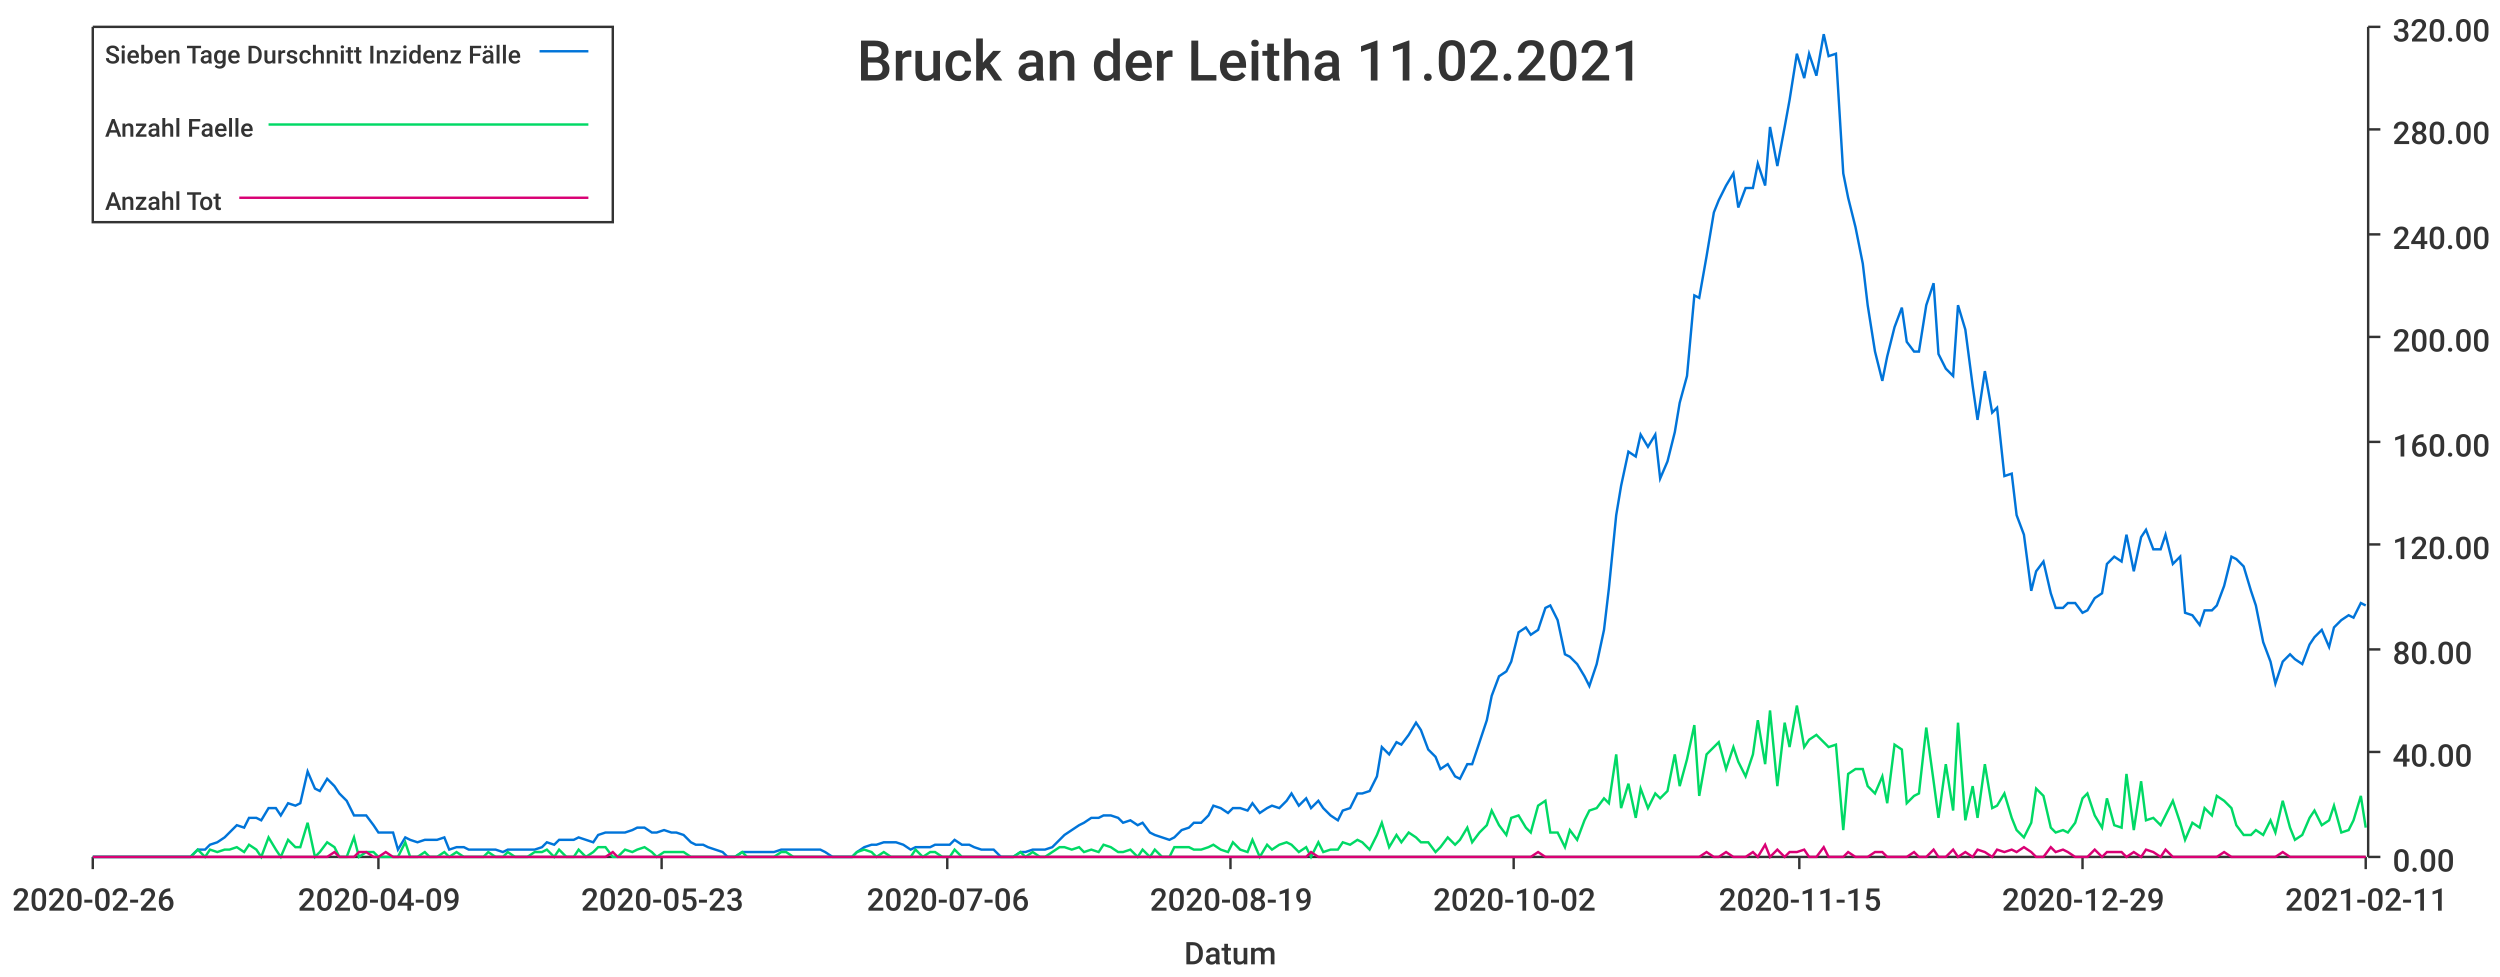
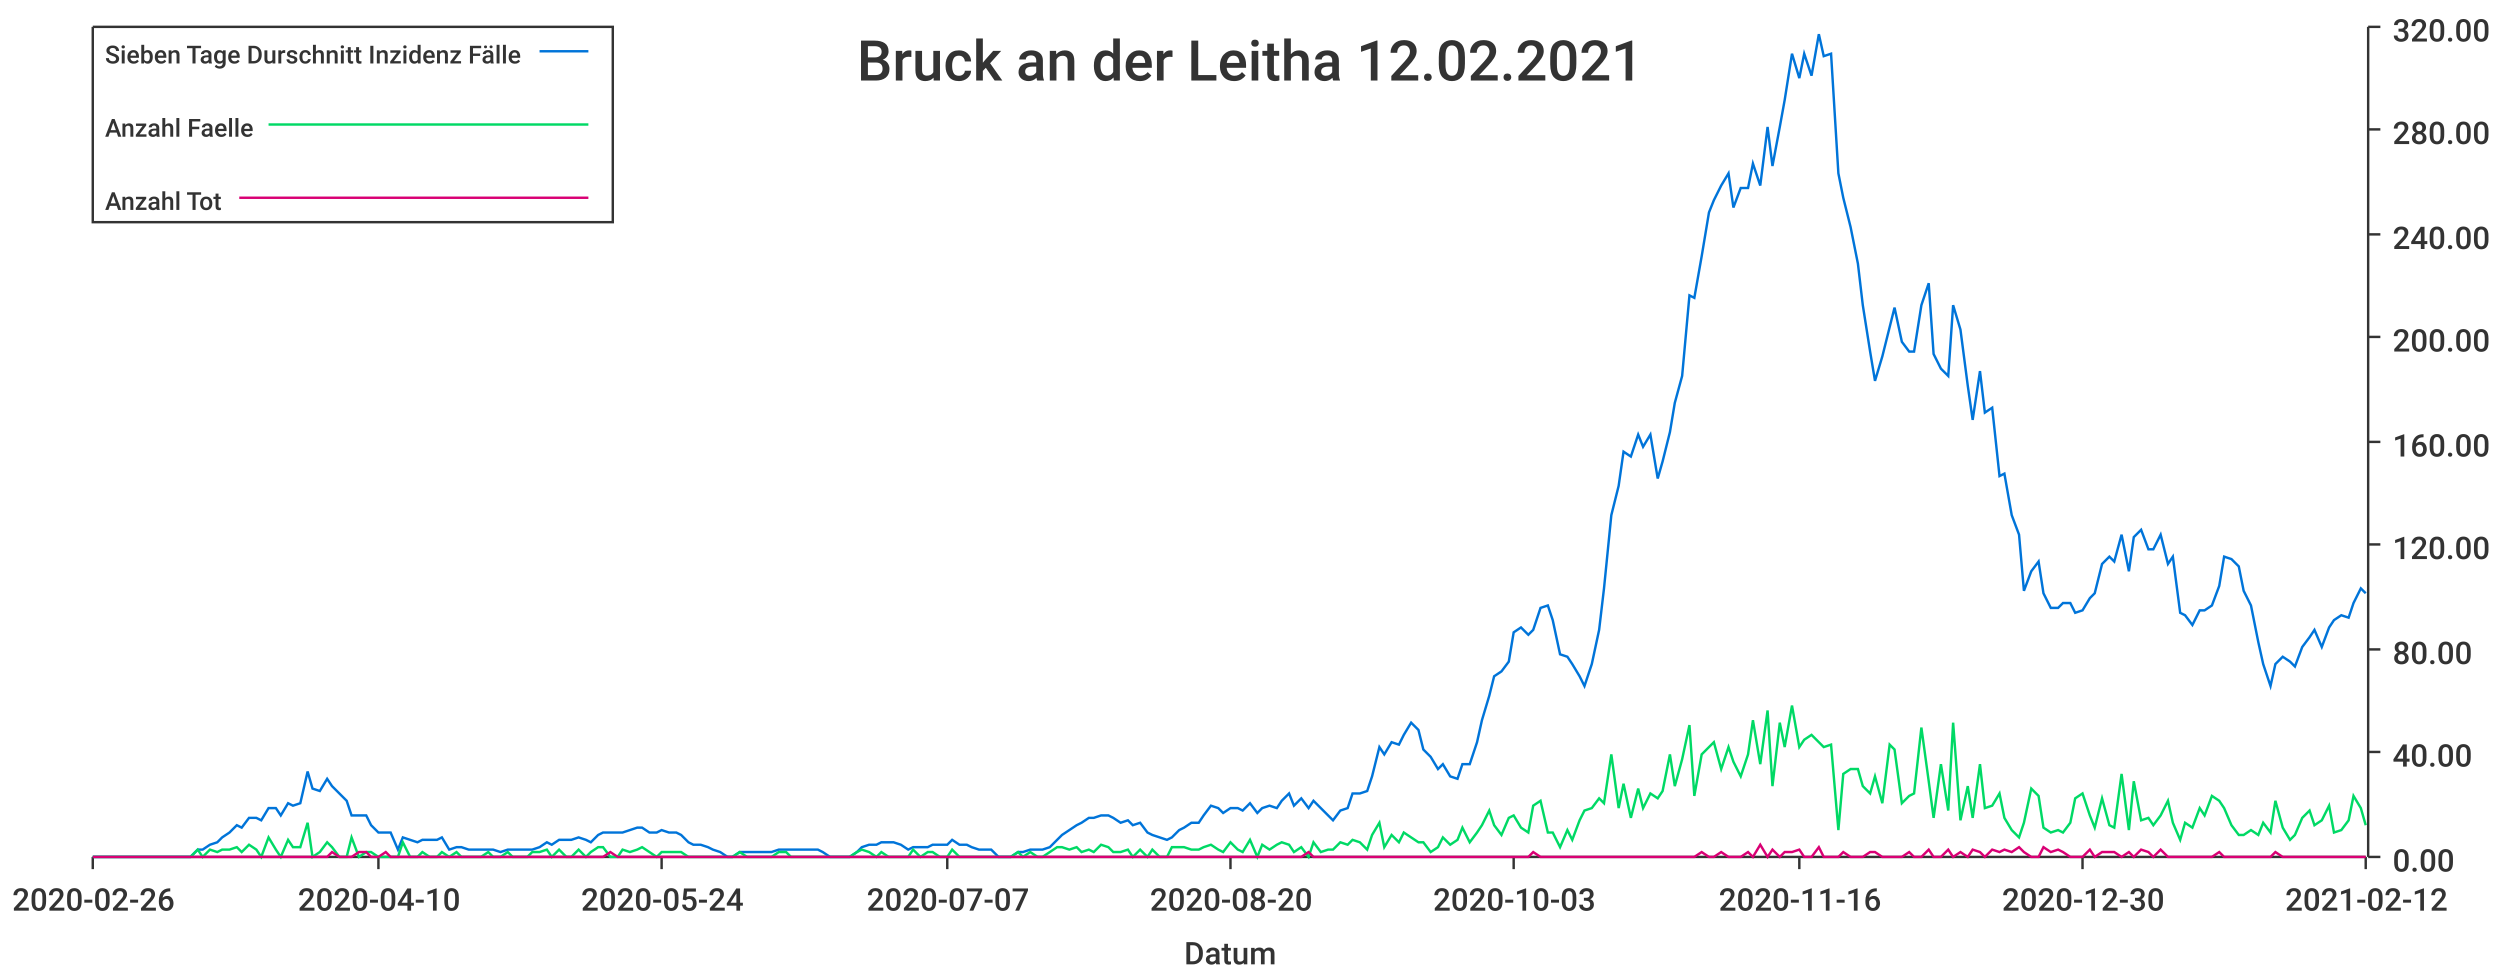
<svg xmlns="http://www.w3.org/2000/svg" width="1024" height="400">\n<path d="M 0 0 L 1024 0 L 1024 400 L 0 400 L 0 0" style="stroke-width:0;stroke:rgba(255,255,255,1.0);fill:rgba(255,255,255,1.0)" />
  <path d="M 38 11 L 969 11 L 969 351 L 38 351 L 38 11" style="stroke-width:0;stroke:rgba(255,255,255,1.0);fill:rgba(255,255,255,1.0)" />
  <path d="M 38 351 L 969 351" style="stroke-width:1;stroke:rgba(51,51,51,1.0);fill:none" />
  <path d="M 38 351 L 38 356" style="stroke-width:1;stroke:rgba(51,51,51,1.0);fill:none" />
  <text x="5" y="373" style="stroke-width:0;stroke:none;fill:rgba(51,51,51,1.0);font-size:12.8px;font-family:'Roboto Medium',sans-serif">2020-02-26</text>
  <path d="M 155 351 L 155 356" style="stroke-width:1;stroke:rgba(51,51,51,1.0);fill:none" />
-   <text x="122" y="373" style="stroke-width:0;stroke:none;fill:rgba(51,51,51,1.0);font-size:12.8px;font-family:'Roboto Medium',sans-serif">2020-04-09</text>
+   <text x="122" y="373" style="stroke-width:0;stroke:none;fill:rgba(51,51,51,1.0);font-size:12.8px;font-family:'Roboto Medium',sans-serif">2020-04-10</text>
  <path d="M 271 351 L 271 356" style="stroke-width:1;stroke:rgba(51,51,51,1.0);fill:none" />
-   <text x="238" y="373" style="stroke-width:0;stroke:none;fill:rgba(51,51,51,1.0);font-size:12.8px;font-family:'Roboto Medium',sans-serif">2020-05-23</text>
+   <text x="238" y="373" style="stroke-width:0;stroke:none;fill:rgba(51,51,51,1.0);font-size:12.8px;font-family:'Roboto Medium',sans-serif">2020-05-24</text>
  <path d="M 388 351 L 388 356" style="stroke-width:1;stroke:rgba(51,51,51,1.0);fill:none" />
-   <text x="355" y="373" style="stroke-width:0;stroke:none;fill:rgba(51,51,51,1.0);font-size:12.8px;font-family:'Roboto Medium',sans-serif">2020-07-06</text>
+   <text x="355" y="373" style="stroke-width:0;stroke:none;fill:rgba(51,51,51,1.0);font-size:12.8px;font-family:'Roboto Medium',sans-serif">2020-07-07</text>
  <path d="M 504 351 L 504 356" style="stroke-width:1;stroke:rgba(51,51,51,1.0);fill:none" />
-   <text x="471" y="373" style="stroke-width:0;stroke:none;fill:rgba(51,51,51,1.0);font-size:12.8px;font-family:'Roboto Medium',sans-serif">2020-08-19</text>
+   <text x="471" y="373" style="stroke-width:0;stroke:none;fill:rgba(51,51,51,1.0);font-size:12.8px;font-family:'Roboto Medium',sans-serif">2020-08-20</text>
  <path d="M 620 351 L 620 356" style="stroke-width:1;stroke:rgba(51,51,51,1.0);fill:none" />
-   <text x="587" y="373" style="stroke-width:0;stroke:none;fill:rgba(51,51,51,1.0);font-size:12.8px;font-family:'Roboto Medium',sans-serif">2020-10-02</text>
+   <text x="587" y="373" style="stroke-width:0;stroke:none;fill:rgba(51,51,51,1.0);font-size:12.8px;font-family:'Roboto Medium',sans-serif">2020-10-03</text>
  <path d="M 737 351 L 737 356" style="stroke-width:1;stroke:rgba(51,51,51,1.0);fill:none" />
-   <text x="704" y="373" style="stroke-width:0;stroke:none;fill:rgba(51,51,51,1.0);font-size:12.8px;font-family:'Roboto Medium',sans-serif">2020-11-15</text>
+   <text x="704" y="373" style="stroke-width:0;stroke:none;fill:rgba(51,51,51,1.0);font-size:12.8px;font-family:'Roboto Medium',sans-serif">2020-11-16</text>
  <path d="M 853 351 L 853 356" style="stroke-width:1;stroke:rgba(51,51,51,1.0);fill:none" />
-   <text x="820" y="373" style="stroke-width:0;stroke:none;fill:rgba(51,51,51,1.0);font-size:12.8px;font-family:'Roboto Medium',sans-serif">2020-12-29</text>
+   <text x="820" y="373" style="stroke-width:0;stroke:none;fill:rgba(51,51,51,1.0);font-size:12.8px;font-family:'Roboto Medium',sans-serif">2020-12-30</text>
  <path d="M 969 351 L 969 356" style="stroke-width:1;stroke:rgba(51,51,51,1.0);fill:none" />
-   <text x="936" y="373" style="stroke-width:0;stroke:none;fill:rgba(51,51,51,1.0);font-size:12.8px;font-family:'Roboto Medium',sans-serif">2021-02-11</text>
+   <text x="936" y="373" style="stroke-width:0;stroke:none;fill:rgba(51,51,51,1.0);font-size:12.8px;font-family:'Roboto Medium',sans-serif">2021-02-12</text>
  <text x="485" y="395" style="stroke-width:0;stroke:none;fill:rgba(51,51,51,1.0);font-size:12.8px;font-family:'Roboto Medium',sans-serif">Datum</text>
  <path d="M 970 351 L 970 11" style="stroke-width:1;stroke:rgba(51,51,51,1.0);fill:none" />
  <path d="M 970 351 L 975 351" style="stroke-width:1;stroke:rgba(51,51,51,1.0);fill:none" />
  <text x="980" y="357" style="stroke-width:0;stroke:none;fill:rgba(51,51,51,1.0);font-size:12.8px;font-family:'Roboto Medium',sans-serif">0.00</text>
  <path d="M 970 308 L 975 308" style="stroke-width:1;stroke:rgba(51,51,51,1.0);fill:none" />
  <text x="980" y="314" style="stroke-width:0;stroke:none;fill:rgba(51,51,51,1.0);font-size:12.8px;font-family:'Roboto Medium',sans-serif">40.00</text>
  <path d="M 970 266 L 975 266" style="stroke-width:1;stroke:rgba(51,51,51,1.0);fill:none" />
  <text x="980" y="272" style="stroke-width:0;stroke:none;fill:rgba(51,51,51,1.0);font-size:12.8px;font-family:'Roboto Medium',sans-serif">80.00</text>
  <path d="M 970 223 L 975 223" style="stroke-width:1;stroke:rgba(51,51,51,1.0);fill:none" />
  <text x="980" y="229" style="stroke-width:0;stroke:none;fill:rgba(51,51,51,1.0);font-size:12.8px;font-family:'Roboto Medium',sans-serif">120.00</text>
  <path d="M 970 181 L 975 181" style="stroke-width:1;stroke:rgba(51,51,51,1.0);fill:none" />
  <text x="980" y="187" style="stroke-width:0;stroke:none;fill:rgba(51,51,51,1.0);font-size:12.8px;font-family:'Roboto Medium',sans-serif">160.00</text>
  <path d="M 970 138 L 975 138" style="stroke-width:1;stroke:rgba(51,51,51,1.0);fill:none" />
  <text x="980" y="144" style="stroke-width:0;stroke:none;fill:rgba(51,51,51,1.0);font-size:12.8px;font-family:'Roboto Medium',sans-serif">200.00</text>
  <path d="M 970 96 L 975 96" style="stroke-width:1;stroke:rgba(51,51,51,1.0);fill:none" />
  <text x="980" y="102" style="stroke-width:0;stroke:none;fill:rgba(51,51,51,1.0);font-size:12.8px;font-family:'Roboto Medium',sans-serif">240.00</text>
  <path d="M 970 53 L 975 53" style="stroke-width:1;stroke:rgba(51,51,51,1.0);fill:none" />
  <text x="980" y="59" style="stroke-width:0;stroke:none;fill:rgba(51,51,51,1.0);font-size:12.8px;font-family:'Roboto Medium',sans-serif">280.00</text>
  <path d="M 970 11 L 975 11" style="stroke-width:1;stroke:rgba(51,51,51,1.0);fill:none" />
  <text x="980" y="17" style="stroke-width:0;stroke:none;fill:rgba(51,51,51,1.0);font-size:12.8px;font-family:'Roboto Medium',sans-serif">320.00</text>
-   <path d="M 38 351 L 41 351 L 44 351 L 46 351 L 49 351 L 52 351 L 54 351 L 57 351 L 60 351 L 62 351 L 65 351 L 68 351 L 70 351 L 73 351 L 76 351 L 78 351 L 81 348 L 84 348 L 86 346 L 89 345 L 92 343 L 94 341 L 97 338 L 100 339 L 102 335 L 105 335 L 107 336 L 110 331 L 113 331 L 115 334 L 118 329 L 121 330 L 123 329 L 126 316 L 129 323 L 131 324 L 134 319 L 137 322 L 139 325 L 142 328 L 145 334 L 147 334 L 150 334 L 153 338 L 155 341 L 158 341 L 161 341 L 163 348 L 166 343 L 168 344 L 171 345 L 174 344 L 176 344 L 179 344 L 182 343 L 184 348 L 187 347 L 190 347 L 192 348 L 195 348 L 198 348 L 200 348 L 203 348 L 206 349 L 208 348 L 211 348 L 214 348 L 216 348 L 219 348 L 222 347 L 224 345 L 227 346 L 229 344 L 232 344 L 235 344 L 237 343 L 240 344 L 243 345 L 245 342 L 248 341 L 251 341 L 253 341 L 256 341 L 259 340 L 261 339 L 264 339 L 267 341 L 269 341 L 272 340 L 275 341 L 277 341 L 280 342 L 283 345 L 285 346 L 288 346 L 290 347 L 293 348 L 296 349 L 298 351 L 301 351 L 304 349 L 306 349 L 309 349 L 312 349 L 314 349 L 317 349 L 320 348 L 322 348 L 325 348 L 328 348 L 330 348 L 333 348 L 336 348 L 338 349 L 341 351 L 344 351 L 346 351 L 349 351 L 351 349 L 354 347 L 357 346 L 359 346 L 362 345 L 365 345 L 367 345 L 370 346 L 373 348 L 375 347 L 378 347 L 381 347 L 383 346 L 386 346 L 389 346 L 391 344 L 394 346 L 397 346 L 399 347 L 402 348 L 405 348 L 407 348 L 410 351 L 412 351 L 415 351 L 418 349 L 420 349 L 423 348 L 426 348 L 428 348 L 431 347 L 434 344 L 436 342 L 439 340 L 442 338 L 444 337 L 447 335 L 450 335 L 452 334 L 455 334 L 458 335 L 460 337 L 463 336 L 466 338 L 468 337 L 471 341 L 473 342 L 476 343 L 479 344 L 481 343 L 484 340 L 487 339 L 489 337 L 492 337 L 495 334 L 497 330 L 500 331 L 503 333 L 505 331 L 508 331 L 511 332 L 513 329 L 516 333 L 519 331 L 521 330 L 524 331 L 527 328 L 529 325 L 532 330 L 535 327 L 537 331 L 540 328 L 542 331 L 545 334 L 548 336 L 550 332 L 553 331 L 556 325 L 558 325 L 561 324 L 564 318 L 566 306 L 569 309 L 572 304 L 574 305 L 577 301 L 580 296 L 582 299 L 585 307 L 588 310 L 590 315 L 593 313 L 596 318 L 598 319 L 601 313 L 603 313 L 606 304 L 609 295 L 611 285 L 614 277 L 617 275 L 619 271 L 622 259 L 625 257 L 627 260 L 630 258 L 633 249 L 635 248 L 638 254 L 641 268 L 643 269 L 646 272 L 649 277 L 651 281 L 654 272 L 657 258 L 659 241 L 662 211 L 664 199 L 667 185 L 670 187 L 672 178 L 675 183 L 678 178 L 680 196 L 683 189 L 686 177 L 688 165 L 691 154 L 694 121 L 696 122 L 699 105 L 702 87 L 704 82 L 707 76 L 710 71 L 712 85 L 715 77 L 718 77 L 720 67 L 723 76 L 725 52 L 728 68 L 731 52 L 733 41 L 736 22 L 739 32 L 741 22 L 744 31 L 747 14 L 749 23 L 752 22 L 755 71 L 757 81 L 760 93 L 763 108 L 765 125 L 768 144 L 771 156 L 773 146 L 776 134 L 779 126 L 781 140 L 784 144 L 786 144 L 789 125 L 792 116 L 794 145 L 797 151 L 800 154 L 802 125 L 805 135 L 808 158 L 810 172 L 813 152 L 816 169 L 818 167 L 821 195 L 824 194 L 826 211 L 829 219 L 832 242 L 834 234 L 837 230 L 840 243 L 842 249 L 845 249 L 847 247 L 850 247 L 853 251 L 855 250 L 858 245 L 861 243 L 863 231 L 866 228 L 869 230 L 871 219 L 874 234 L 877 220 L 879 217 L 882 225 L 885 225 L 887 219 L 890 231 L 893 228 L 895 251 L 898 252 L 901 256 L 903 250 L 906 250 L 908 248 L 911 240 L 914 228 L 916 229 L 919 232 L 922 242 L 924 248 L 927 263 L 930 271 L 932 280 L 935 271 L 938 268 L 940 270 L 943 272 L 946 264 L 948 261 L 951 258 L 954 265 L 956 257 L 959 254 L 962 252 L 964 253 L 967 247 L 969 248" style="stroke-width:1;stroke:rgba(0,116,217,1.0);fill:none" />
-   <path d="M 38 351 L 41 351 L 44 351 L 46 351 L 49 351 L 52 351 L 54 351 L 57 351 L 60 351 L 62 351 L 65 351 L 68 351 L 70 351 L 73 351 L 76 351 L 78 351 L 81 348 L 84 351 L 86 348 L 89 349 L 92 348 L 94 348 L 97 347 L 100 349 L 102 346 L 105 348 L 107 351 L 110 343 L 113 348 L 115 351 L 118 344 L 121 347 L 123 347 L 126 337 L 129 351 L 131 349 L 134 345 L 137 347 L 139 351 L 142 351 L 145 343 L 147 351 L 150 349 L 153 349 L 155 351 L 158 351 L 161 351 L 163 351 L 166 345 L 168 351 L 171 351 L 174 349 L 176 351 L 179 351 L 182 349 L 184 351 L 187 349 L 190 351 L 192 351 L 195 351 L 198 351 L 200 349 L 203 351 L 206 351 L 208 349 L 211 351 L 214 351 L 216 351 L 219 349 L 222 349 L 224 348 L 227 351 L 229 348 L 232 351 L 235 351 L 237 348 L 240 351 L 243 349 L 245 347 L 248 347 L 251 351 L 253 351 L 256 348 L 259 349 L 261 348 L 264 347 L 267 349 L 269 351 L 272 349 L 275 349 L 277 349 L 280 349 L 283 351 L 285 351 L 288 351 L 290 351 L 293 351 L 296 351 L 298 351 L 301 351 L 304 349 L 306 351 L 309 351 L 312 351 L 314 351 L 317 351 L 320 349 L 322 349 L 325 351 L 328 351 L 330 351 L 333 351 L 336 351 L 338 351 L 341 351 L 344 351 L 346 351 L 349 351 L 351 349 L 354 348 L 357 349 L 359 351 L 362 349 L 365 351 L 367 351 L 370 351 L 373 351 L 375 348 L 378 351 L 381 349 L 383 349 L 386 351 L 389 351 L 391 348 L 394 351 L 397 351 L 399 351 L 402 351 L 405 351 L 407 351 L 410 351 L 412 351 L 415 351 L 418 349 L 420 351 L 423 349 L 426 351 L 428 351 L 431 349 L 434 347 L 436 347 L 439 348 L 442 347 L 444 349 L 447 348 L 450 349 L 452 346 L 455 347 L 458 349 L 460 349 L 463 348 L 466 351 L 468 348 L 471 351 L 473 348 L 476 351 L 479 351 L 481 347 L 484 347 L 487 347 L 489 348 L 492 348 L 495 347 L 497 346 L 500 348 L 503 349 L 505 345 L 508 348 L 511 349 L 513 344 L 516 351 L 519 346 L 521 348 L 524 346 L 527 345 L 529 346 L 532 349 L 535 347 L 537 351 L 540 345 L 542 349 L 545 348 L 548 348 L 550 345 L 553 346 L 556 344 L 558 345 L 561 348 L 564 342 L 566 337 L 569 347 L 572 342 L 574 345 L 577 341 L 580 343 L 582 345 L 585 345 L 588 349 L 590 347 L 593 343 L 596 346 L 598 344 L 601 339 L 603 345 L 606 341 L 609 338 L 611 332 L 614 338 L 617 342 L 619 335 L 622 334 L 625 339 L 627 341 L 630 330 L 633 328 L 635 341 L 638 341 L 641 347 L 643 340 L 646 344 L 649 336 L 651 332 L 654 331 L 657 327 L 659 329 L 662 309 L 664 331 L 667 321 L 670 335 L 672 323 L 675 331 L 678 325 L 680 327 L 683 324 L 686 309 L 688 322 L 691 311 L 694 297 L 696 326 L 699 309 L 702 306 L 704 304 L 707 315 L 710 306 L 712 312 L 715 318 L 718 309 L 720 295 L 723 313 L 725 291 L 728 322 L 731 296 L 733 306 L 736 289 L 739 306 L 741 303 L 744 301 L 747 304 L 749 306 L 752 305 L 755 340 L 757 317 L 760 315 L 763 315 L 765 322 L 768 325 L 771 318 L 773 329 L 776 305 L 779 307 L 781 329 L 784 326 L 786 325 L 789 298 L 792 320 L 794 335 L 797 313 L 800 332 L 802 296 L 805 336 L 808 322 L 810 335 L 813 313 L 816 331 L 818 330 L 821 325 L 824 335 L 826 340 L 829 343 L 832 337 L 834 323 L 837 326 L 840 339 L 842 341 L 845 340 L 847 341 L 850 337 L 853 327 L 855 325 L 858 334 L 861 339 L 863 327 L 866 338 L 869 339 L 871 317 L 874 340 L 877 320 L 879 336 L 882 335 L 885 338 L 887 334 L 890 328 L 893 337 L 895 344 L 898 337 L 901 339 L 903 331 L 906 334 L 908 326 L 911 328 L 914 331 L 916 338 L 919 342 L 922 342 L 924 340 L 927 342 L 930 336 L 932 341 L 935 328 L 938 339 L 940 344 L 943 342 L 946 335 L 948 332 L 951 338 L 954 336 L 956 330 L 959 341 L 962 340 L 964 336 L 967 326 L 969 339" style="stroke-width:1;stroke:rgba(0,217,101,1.0);fill:none" />
-   <path d="M 38 351 L 41 351 L 44 351 L 46 351 L 49 351 L 52 351 L 54 351 L 57 351 L 60 351 L 62 351 L 65 351 L 68 351 L 70 351 L 73 351 L 76 351 L 78 351 L 81 351 L 84 351 L 86 351 L 89 351 L 92 351 L 94 351 L 97 351 L 100 351 L 102 351 L 105 351 L 107 351 L 110 351 L 113 351 L 115 351 L 118 351 L 121 351 L 123 351 L 126 351 L 129 351 L 131 351 L 134 351 L 137 349 L 139 351 L 142 351 L 145 351 L 147 349 L 150 349 L 153 351 L 155 351 L 158 349 L 161 351 L 163 351 L 166 351 L 168 351 L 171 351 L 174 351 L 176 351 L 179 351 L 182 351 L 184 351 L 187 351 L 190 351 L 192 351 L 195 351 L 198 351 L 200 351 L 203 351 L 206 351 L 208 351 L 211 351 L 214 351 L 216 351 L 219 351 L 222 351 L 224 351 L 227 351 L 229 351 L 232 351 L 235 351 L 237 351 L 240 351 L 243 351 L 245 351 L 248 351 L 251 349 L 253 351 L 256 351 L 259 351 L 261 351 L 264 351 L 267 351 L 269 351 L 272 351 L 275 351 L 277 351 L 280 351 L 283 351 L 285 351 L 288 351 L 290 351 L 293 351 L 296 351 L 298 351 L 301 351 L 304 351 L 306 351 L 309 351 L 312 351 L 314 351 L 317 351 L 320 351 L 322 351 L 325 351 L 328 351 L 330 351 L 333 351 L 336 351 L 338 351 L 341 351 L 344 351 L 346 351 L 349 351 L 351 351 L 354 351 L 357 351 L 359 351 L 362 351 L 365 351 L 367 351 L 370 351 L 373 351 L 375 351 L 378 351 L 381 351 L 383 351 L 386 351 L 389 351 L 391 351 L 394 351 L 397 351 L 399 351 L 402 351 L 405 351 L 407 351 L 410 351 L 412 351 L 415 351 L 418 351 L 420 351 L 423 351 L 426 351 L 428 351 L 431 351 L 434 351 L 436 351 L 439 351 L 442 351 L 444 351 L 447 351 L 450 351 L 452 351 L 455 351 L 458 351 L 460 351 L 463 351 L 466 351 L 468 351 L 471 351 L 473 351 L 476 351 L 479 351 L 481 351 L 484 351 L 487 351 L 489 351 L 492 351 L 495 351 L 497 351 L 500 351 L 503 351 L 505 351 L 508 351 L 511 351 L 513 351 L 516 351 L 519 351 L 521 351 L 524 351 L 527 351 L 529 351 L 532 351 L 535 351 L 537 349 L 540 351 L 542 351 L 545 351 L 548 351 L 550 351 L 553 351 L 556 351 L 558 351 L 561 351 L 564 351 L 566 351 L 569 351 L 572 351 L 574 351 L 577 351 L 580 351 L 582 351 L 585 351 L 588 351 L 590 351 L 593 351 L 596 351 L 598 351 L 601 351 L 603 351 L 606 351 L 609 351 L 611 351 L 614 351 L 617 351 L 619 351 L 622 351 L 625 351 L 627 351 L 630 349 L 633 351 L 635 351 L 638 351 L 641 351 L 643 351 L 646 351 L 649 351 L 651 351 L 654 351 L 657 351 L 659 351 L 662 351 L 664 351 L 667 351 L 670 351 L 672 351 L 675 351 L 678 351 L 680 351 L 683 351 L 686 351 L 688 351 L 691 351 L 694 351 L 696 351 L 699 349 L 702 351 L 704 351 L 707 349 L 710 351 L 712 351 L 715 351 L 718 349 L 720 351 L 723 346 L 725 351 L 728 348 L 731 351 L 733 349 L 736 349 L 739 348 L 741 351 L 744 351 L 747 347 L 749 351 L 752 351 L 755 351 L 757 349 L 760 351 L 763 351 L 765 351 L 768 349 L 771 349 L 773 351 L 776 351 L 779 351 L 781 351 L 784 349 L 786 351 L 789 351 L 792 348 L 794 351 L 797 351 L 800 348 L 802 351 L 805 349 L 808 351 L 810 348 L 813 349 L 816 351 L 818 348 L 821 349 L 824 348 L 826 349 L 829 347 L 832 349 L 834 351 L 837 351 L 840 347 L 842 349 L 845 348 L 847 349 L 850 351 L 853 351 L 855 351 L 858 348 L 861 351 L 863 349 L 866 349 L 869 349 L 871 351 L 874 349 L 877 351 L 879 348 L 882 349 L 885 351 L 887 348 L 890 351 L 893 351 L 895 351 L 898 351 L 901 351 L 903 351 L 906 351 L 908 351 L 911 349 L 914 351 L 916 351 L 919 351 L 922 351 L 924 351 L 927 351 L 930 351 L 932 351 L 935 349 L 938 351 L 940 351 L 943 351 L 946 351 L 948 351 L 951 351 L 954 351 L 956 351 L 959 351 L 962 351 L 964 351 L 967 351 L 969 351" style="stroke-width:1;stroke:rgba(217,0,116,1.0);fill:none" />
-   <text x="351" y="33" style="stroke-width:0;stroke:none;fill:rgba(51,51,51,1.0);font-size:23.0px;font-family:'Roboto Medium',sans-serif">Bruck an der Leitha 11.02.2021</text>
+   <path d="M 38 351 L 41 351 L 44 351 L 46 351 L 49 351 L 52 351 L 54 351 L 57 351 L 60 351 L 62 351 L 65 351 L 68 351 L 70 351 L 73 351 L 76 351 L 78 351 L 81 348 L 83 348 L 86 346 L 89 345 L 91 343 L 94 341 L 97 338 L 99 339 L 102 335 L 105 335 L 107 336 L 110 331 L 113 331 L 115 334 L 118 329 L 120 330 L 123 329 L 126 316 L 128 323 L 131 324 L 134 319 L 136 322 L 139 325 L 142 328 L 144 334 L 147 334 L 150 334 L 152 338 L 155 341 L 158 341 L 160 341 L 163 348 L 165 343 L 168 344 L 171 345 L 173 344 L 176 344 L 179 344 L 181 343 L 184 348 L 187 347 L 189 347 L 192 348 L 195 348 L 197 348 L 200 348 L 202 348 L 205 349 L 208 348 L 210 348 L 213 348 L 216 348 L 218 348 L 221 347 L 224 345 L 226 346 L 229 344 L 232 344 L 234 344 L 237 343 L 240 344 L 242 345 L 245 342 L 247 341 L 250 341 L 253 341 L 255 341 L 258 340 L 261 339 L 263 339 L 266 341 L 269 341 L 271 340 L 274 341 L 277 341 L 279 342 L 282 345 L 284 346 L 287 346 L 290 347 L 292 348 L 295 349 L 298 351 L 300 351 L 303 349 L 306 349 L 308 349 L 311 349 L 314 349 L 316 349 L 319 348 L 322 348 L 324 348 L 327 348 L 329 348 L 332 348 L 335 348 L 337 349 L 340 351 L 343 351 L 345 351 L 348 351 L 351 349 L 353 347 L 356 346 L 359 346 L 361 345 L 364 345 L 366 345 L 369 346 L 372 348 L 374 347 L 377 347 L 380 347 L 382 346 L 385 346 L 388 346 L 390 344 L 393 346 L 396 346 L 398 347 L 401 348 L 403 348 L 406 348 L 409 351 L 411 351 L 414 351 L 417 349 L 419 349 L 422 348 L 425 348 L 427 348 L 430 347 L 433 344 L 435 342 L 438 340 L 441 338 L 443 337 L 446 335 L 448 335 L 451 334 L 454 334 L 456 335 L 459 337 L 462 336 L 464 338 L 467 337 L 470 341 L 472 342 L 475 343 L 478 344 L 480 343 L 483 340 L 485 339 L 488 337 L 491 337 L 493 334 L 496 330 L 499 331 L 501 333 L 504 331 L 507 331 L 509 332 L 512 329 L 515 333 L 517 331 L 520 330 L 523 331 L 525 328 L 528 325 L 530 330 L 533 327 L 536 331 L 538 328 L 541 331 L 544 334 L 546 336 L 549 332 L 552 331 L 554 325 L 557 325 L 560 324 L 562 318 L 565 306 L 567 309 L 570 304 L 573 305 L 575 301 L 578 296 L 581 299 L 583 307 L 586 310 L 589 315 L 591 313 L 594 318 L 597 319 L 599 313 L 602 313 L 605 304 L 607 295 L 610 285 L 612 277 L 615 275 L 618 271 L 620 259 L 623 257 L 626 260 L 628 258 L 631 249 L 634 248 L 636 254 L 639 268 L 642 269 L 644 272 L 647 277 L 649 281 L 652 272 L 655 258 L 657 241 L 660 211 L 663 199 L 665 185 L 668 187 L 671 178 L 673 183 L 676 178 L 679 196 L 681 189 L 684 177 L 686 165 L 689 154 L 692 121 L 694 122 L 697 105 L 700 87 L 702 82 L 705 76 L 708 71 L 710 85 L 713 77 L 716 77 L 718 67 L 721 76 L 724 52 L 726 68 L 729 52 L 731 41 L 734 22 L 737 32 L 739 22 L 742 31 L 745 14 L 747 23 L 750 22 L 753 71 L 755 81 L 758 93 L 761 108 L 763 125 L 766 144 L 768 156 L 771 146 L 774 134 L 776 126 L 779 140 L 782 144 L 784 144 L 787 125 L 790 116 L 792 145 L 795 151 L 798 154 L 800 125 L 803 135 L 806 158 L 808 172 L 811 152 L 813 169 L 816 167 L 819 195 L 821 194 L 824 211 L 827 219 L 829 242 L 832 234 L 835 230 L 837 243 L 840 249 L 843 249 L 845 247 L 848 247 L 850 251 L 853 250 L 856 245 L 858 243 L 861 231 L 864 228 L 866 230 L 869 219 L 872 234 L 874 220 L 877 217 L 880 225 L 882 225 L 885 219 L 888 231 L 890 228 L 893 251 L 895 252 L 898 256 L 901 250 L 903 250 L 906 248 L 909 240 L 911 228 L 914 229 L 917 232 L 919 242 L 922 248 L 925 263 L 927 272 L 930 281 L 932 272 L 935 269 L 938 271 L 940 273 L 943 265 L 946 261 L 948 258 L 951 265 L 954 257 L 956 254 L 959 252 L 962 253 L 964 247 L 967 241 L 969 243" style="stroke-width:1;stroke:rgba(0,116,217,1.0);fill:none" />
+   <path d="M 38 351 L 41 351 L 44 351 L 46 351 L 49 351 L 52 351 L 54 351 L 57 351 L 60 351 L 62 351 L 65 351 L 68 351 L 70 351 L 73 351 L 76 351 L 78 351 L 81 348 L 83 351 L 86 348 L 89 349 L 91 348 L 94 348 L 97 347 L 99 349 L 102 346 L 105 348 L 107 351 L 110 343 L 113 348 L 115 351 L 118 344 L 120 347 L 123 347 L 126 337 L 128 351 L 131 349 L 134 345 L 136 347 L 139 351 L 142 351 L 144 343 L 147 351 L 150 349 L 152 349 L 155 351 L 158 351 L 160 351 L 163 351 L 165 345 L 168 351 L 171 351 L 173 349 L 176 351 L 179 351 L 181 349 L 184 351 L 187 349 L 189 351 L 192 351 L 195 351 L 197 351 L 200 349 L 202 351 L 205 351 L 208 349 L 210 351 L 213 351 L 216 351 L 218 349 L 221 349 L 224 348 L 226 351 L 229 348 L 232 351 L 234 351 L 237 348 L 240 351 L 242 349 L 245 347 L 247 347 L 250 351 L 253 351 L 255 348 L 258 349 L 261 348 L 263 347 L 266 349 L 269 351 L 271 349 L 274 349 L 277 349 L 279 349 L 282 351 L 284 351 L 287 351 L 290 351 L 292 351 L 295 351 L 298 351 L 300 351 L 303 349 L 306 351 L 308 351 L 311 351 L 314 351 L 316 351 L 319 349 L 322 349 L 324 351 L 327 351 L 329 351 L 332 351 L 335 351 L 337 351 L 340 351 L 343 351 L 345 351 L 348 351 L 351 349 L 353 348 L 356 349 L 359 351 L 361 349 L 364 351 L 366 351 L 369 351 L 372 351 L 374 348 L 377 351 L 380 349 L 382 349 L 385 351 L 388 351 L 390 348 L 393 351 L 396 351 L 398 351 L 401 351 L 403 351 L 406 351 L 409 351 L 411 351 L 414 351 L 417 349 L 419 351 L 422 349 L 425 351 L 427 351 L 430 349 L 433 347 L 435 347 L 438 348 L 441 347 L 443 349 L 446 348 L 448 349 L 451 346 L 454 347 L 456 349 L 459 349 L 462 348 L 464 351 L 467 348 L 470 351 L 472 348 L 475 351 L 478 351 L 480 347 L 483 347 L 485 347 L 488 348 L 491 348 L 493 347 L 496 346 L 499 348 L 501 349 L 504 345 L 507 348 L 509 349 L 512 344 L 515 351 L 517 346 L 520 348 L 523 346 L 525 345 L 528 346 L 530 349 L 533 347 L 536 351 L 538 345 L 541 349 L 544 348 L 546 348 L 549 345 L 552 346 L 554 344 L 557 345 L 560 348 L 562 342 L 565 337 L 567 347 L 570 342 L 573 345 L 575 341 L 578 343 L 581 345 L 583 345 L 586 349 L 589 347 L 591 343 L 594 346 L 597 344 L 599 339 L 602 345 L 605 341 L 607 338 L 610 332 L 612 338 L 615 342 L 618 335 L 620 334 L 623 339 L 626 341 L 628 330 L 631 328 L 634 341 L 636 341 L 639 347 L 642 340 L 644 344 L 647 336 L 649 332 L 652 331 L 655 327 L 657 329 L 660 309 L 663 331 L 665 321 L 668 335 L 671 323 L 673 331 L 676 325 L 679 327 L 681 324 L 684 309 L 686 322 L 689 311 L 692 297 L 694 326 L 697 309 L 700 306 L 702 304 L 705 315 L 708 306 L 710 312 L 713 318 L 716 309 L 718 295 L 721 313 L 724 291 L 726 322 L 729 296 L 731 306 L 734 289 L 737 306 L 739 303 L 742 301 L 745 304 L 747 306 L 750 305 L 753 340 L 755 317 L 758 315 L 761 315 L 763 322 L 766 325 L 768 318 L 771 329 L 774 305 L 776 307 L 779 329 L 782 326 L 784 325 L 787 298 L 790 320 L 792 335 L 795 313 L 798 332 L 800 296 L 803 336 L 806 322 L 808 335 L 811 313 L 813 331 L 816 330 L 819 325 L 821 335 L 824 340 L 827 343 L 829 337 L 832 323 L 835 326 L 837 339 L 840 341 L 843 340 L 845 341 L 848 337 L 850 327 L 853 325 L 856 334 L 858 339 L 861 327 L 864 338 L 866 339 L 869 317 L 872 340 L 874 320 L 877 336 L 880 335 L 882 338 L 885 334 L 888 328 L 890 337 L 893 344 L 895 337 L 898 339 L 901 331 L 903 334 L 906 326 L 909 328 L 911 331 L 914 338 L 917 342 L 919 342 L 922 340 L 925 342 L 927 337 L 930 341 L 932 328 L 935 339 L 938 344 L 940 342 L 943 335 L 946 332 L 948 338 L 951 336 L 954 330 L 956 341 L 959 340 L 962 336 L 964 326 L 967 331 L 969 338" style="stroke-width:1;stroke:rgba(0,217,101,1.0);fill:none" />
+   <path d="M 38 351 L 41 351 L 44 351 L 46 351 L 49 351 L 52 351 L 54 351 L 57 351 L 60 351 L 62 351 L 65 351 L 68 351 L 70 351 L 73 351 L 76 351 L 78 351 L 81 351 L 83 351 L 86 351 L 89 351 L 91 351 L 94 351 L 97 351 L 99 351 L 102 351 L 105 351 L 107 351 L 110 351 L 113 351 L 115 351 L 118 351 L 120 351 L 123 351 L 126 351 L 128 351 L 131 351 L 134 351 L 136 349 L 139 351 L 142 351 L 144 351 L 147 349 L 150 349 L 152 351 L 155 351 L 158 349 L 160 351 L 163 351 L 165 351 L 168 351 L 171 351 L 173 351 L 176 351 L 179 351 L 181 351 L 184 351 L 187 351 L 189 351 L 192 351 L 195 351 L 197 351 L 200 351 L 202 351 L 205 351 L 208 351 L 210 351 L 213 351 L 216 351 L 218 351 L 221 351 L 224 351 L 226 351 L 229 351 L 232 351 L 234 351 L 237 351 L 240 351 L 242 351 L 245 351 L 247 351 L 250 349 L 253 351 L 255 351 L 258 351 L 261 351 L 263 351 L 266 351 L 269 351 L 271 351 L 274 351 L 277 351 L 279 351 L 282 351 L 284 351 L 287 351 L 290 351 L 292 351 L 295 351 L 298 351 L 300 351 L 303 351 L 306 351 L 308 351 L 311 351 L 314 351 L 316 351 L 319 351 L 322 351 L 324 351 L 327 351 L 329 351 L 332 351 L 335 351 L 337 351 L 340 351 L 343 351 L 345 351 L 348 351 L 351 351 L 353 351 L 356 351 L 359 351 L 361 351 L 364 351 L 366 351 L 369 351 L 372 351 L 374 351 L 377 351 L 380 351 L 382 351 L 385 351 L 388 351 L 390 351 L 393 351 L 396 351 L 398 351 L 401 351 L 403 351 L 406 351 L 409 351 L 411 351 L 414 351 L 417 351 L 419 351 L 422 351 L 425 351 L 427 351 L 430 351 L 433 351 L 435 351 L 438 351 L 441 351 L 443 351 L 446 351 L 448 351 L 451 351 L 454 351 L 456 351 L 459 351 L 462 351 L 464 351 L 467 351 L 470 351 L 472 351 L 475 351 L 478 351 L 480 351 L 483 351 L 485 351 L 488 351 L 491 351 L 493 351 L 496 351 L 499 351 L 501 351 L 504 351 L 507 351 L 509 351 L 512 351 L 515 351 L 517 351 L 520 351 L 523 351 L 525 351 L 528 351 L 530 351 L 533 351 L 536 349 L 538 351 L 541 351 L 544 351 L 546 351 L 549 351 L 552 351 L 554 351 L 557 351 L 560 351 L 562 351 L 565 351 L 567 351 L 570 351 L 573 351 L 575 351 L 578 351 L 581 351 L 583 351 L 586 351 L 589 351 L 591 351 L 594 351 L 597 351 L 599 351 L 602 351 L 605 351 L 607 351 L 610 351 L 612 351 L 615 351 L 618 351 L 620 351 L 623 351 L 626 351 L 628 349 L 631 351 L 634 351 L 636 351 L 639 351 L 642 351 L 644 351 L 647 351 L 649 351 L 652 351 L 655 351 L 657 351 L 660 351 L 663 351 L 665 351 L 668 351 L 671 351 L 673 351 L 676 351 L 679 351 L 681 351 L 684 351 L 686 351 L 689 351 L 692 351 L 694 351 L 697 349 L 700 351 L 702 351 L 705 349 L 708 351 L 710 351 L 713 351 L 716 349 L 718 351 L 721 346 L 724 351 L 726 348 L 729 351 L 731 349 L 734 349 L 737 348 L 739 351 L 742 351 L 745 347 L 747 351 L 750 351 L 753 351 L 755 349 L 758 351 L 761 351 L 763 351 L 766 349 L 768 349 L 771 351 L 774 351 L 776 351 L 779 351 L 782 349 L 784 351 L 787 351 L 790 348 L 792 351 L 795 351 L 798 348 L 800 351 L 803 349 L 806 351 L 808 348 L 811 349 L 813 351 L 816 348 L 819 349 L 821 348 L 824 349 L 827 347 L 829 349 L 832 351 L 835 351 L 837 347 L 840 349 L 843 348 L 845 349 L 848 351 L 850 351 L 853 351 L 856 348 L 858 351 L 861 349 L 864 349 L 866 349 L 869 351 L 872 349 L 874 351 L 877 348 L 880 349 L 882 351 L 885 348 L 888 351 L 890 351 L 893 351 L 895 351 L 898 351 L 901 351 L 903 351 L 906 351 L 909 349 L 911 351 L 914 351 L 917 351 L 919 351 L 922 351 L 925 351 L 927 351 L 930 351 L 932 349 L 935 351 L 938 351 L 940 351 L 943 351 L 946 351 L 948 351 L 951 351 L 954 351 L 956 351 L 959 351 L 962 351 L 964 351 L 967 351 L 969 351" style="stroke-width:1;stroke:rgba(217,0,116,1.0);fill:none" />
+   <text x="351" y="33" style="stroke-width:0;stroke:none;fill:rgba(51,51,51,1.0);font-size:23.0px;font-family:'Roboto Medium',sans-serif">Bruck an der Leitha 12.02.2021</text>
  <path d="M 38 11 L 251 11 L 251 91 L 38 91 L 38 11" style="stroke-width:1;stroke:rgba(51,51,51,1.0);fill:rgba(255,255,255,1.0)" />
  <text x="43" y="26" style="stroke-width:0;stroke:none;fill:rgba(51,51,51,1.0);font-size:10.2px;font-family:'Roboto Medium',sans-serif">Sieben Tage Durschnitt Inzidenz Fälle</text>
  <path d="M 221 21 L 241 21" style="stroke-width:1;stroke:rgba(0,116,217,1.0);fill:none" />
  <text x="43" y="56" style="stroke-width:0;stroke:none;fill:rgba(51,51,51,1.0);font-size:10.2px;font-family:'Roboto Medium',sans-serif">Anzahl Faelle</text>
  <path d="M 110 51 L 241 51" style="stroke-width:1;stroke:rgba(0,217,101,1.0);fill:none" />
  <text x="43" y="86" style="stroke-width:0;stroke:none;fill:rgba(51,51,51,1.0);font-size:10.2px;font-family:'Roboto Medium',sans-serif">Anzahl Tot</text>
  <path d="M 98 81 L 241 81" style="stroke-width:1;stroke:rgba(217,0,116,1.0);fill:none" />
</svg>
